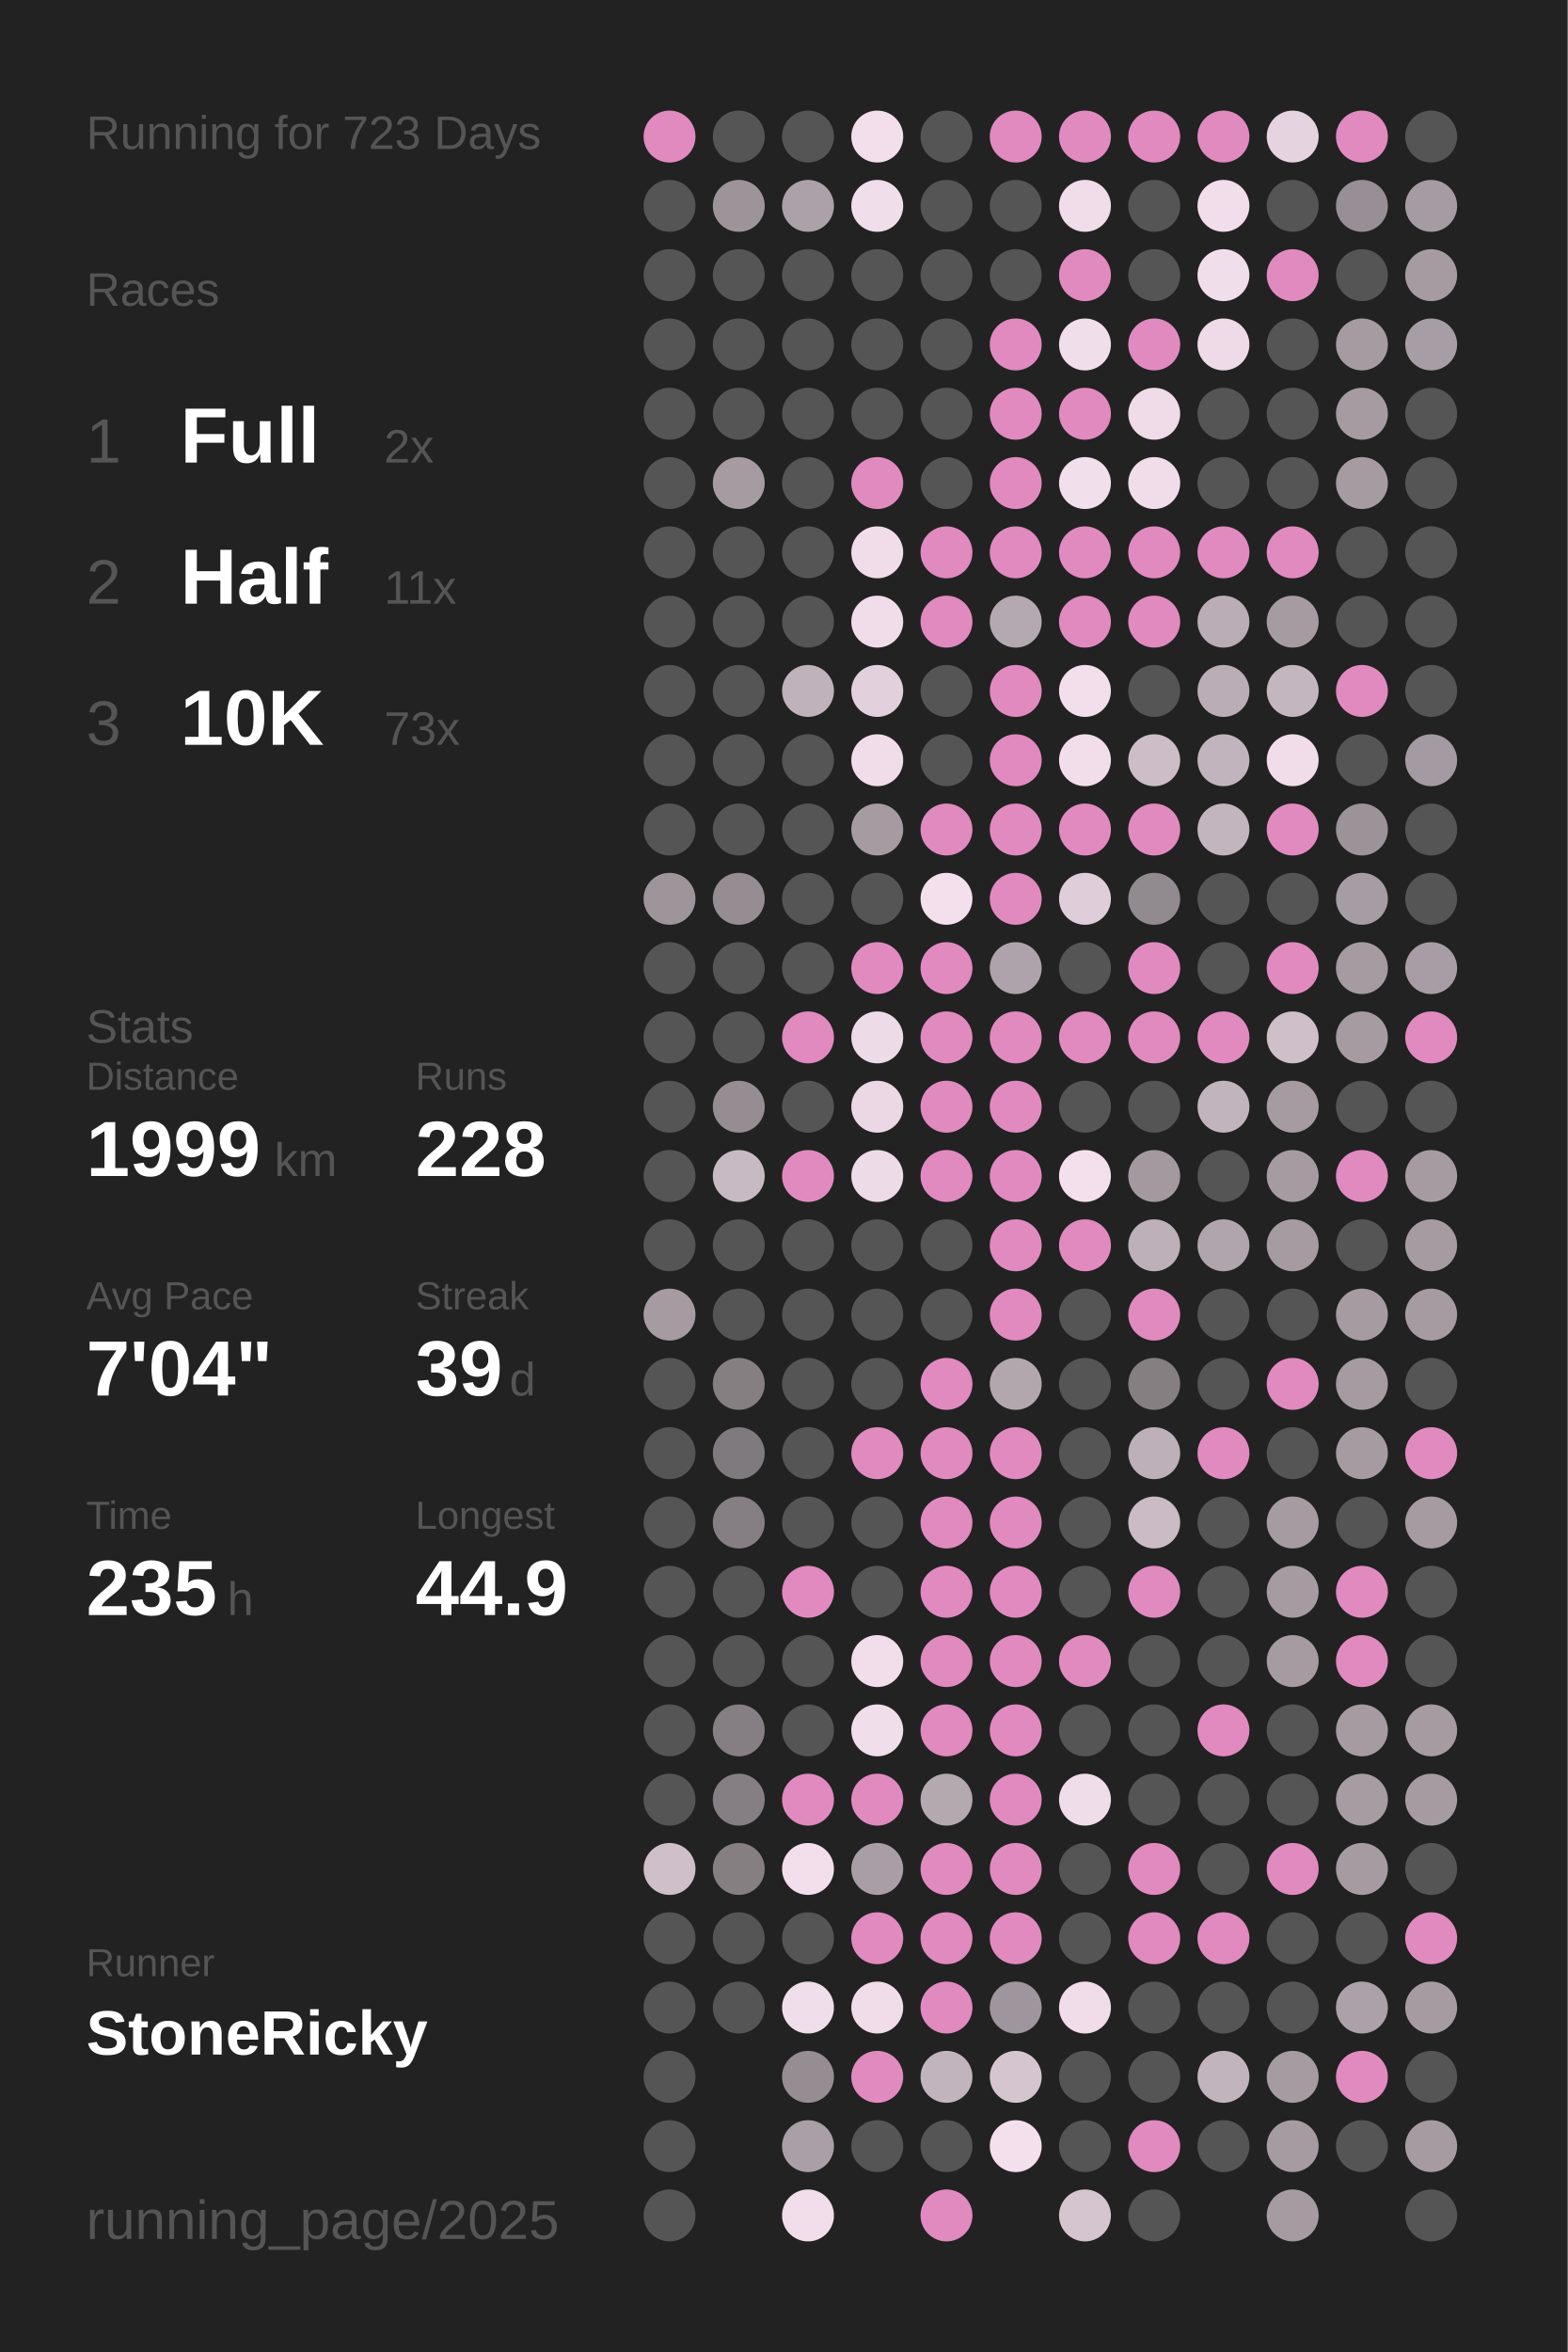
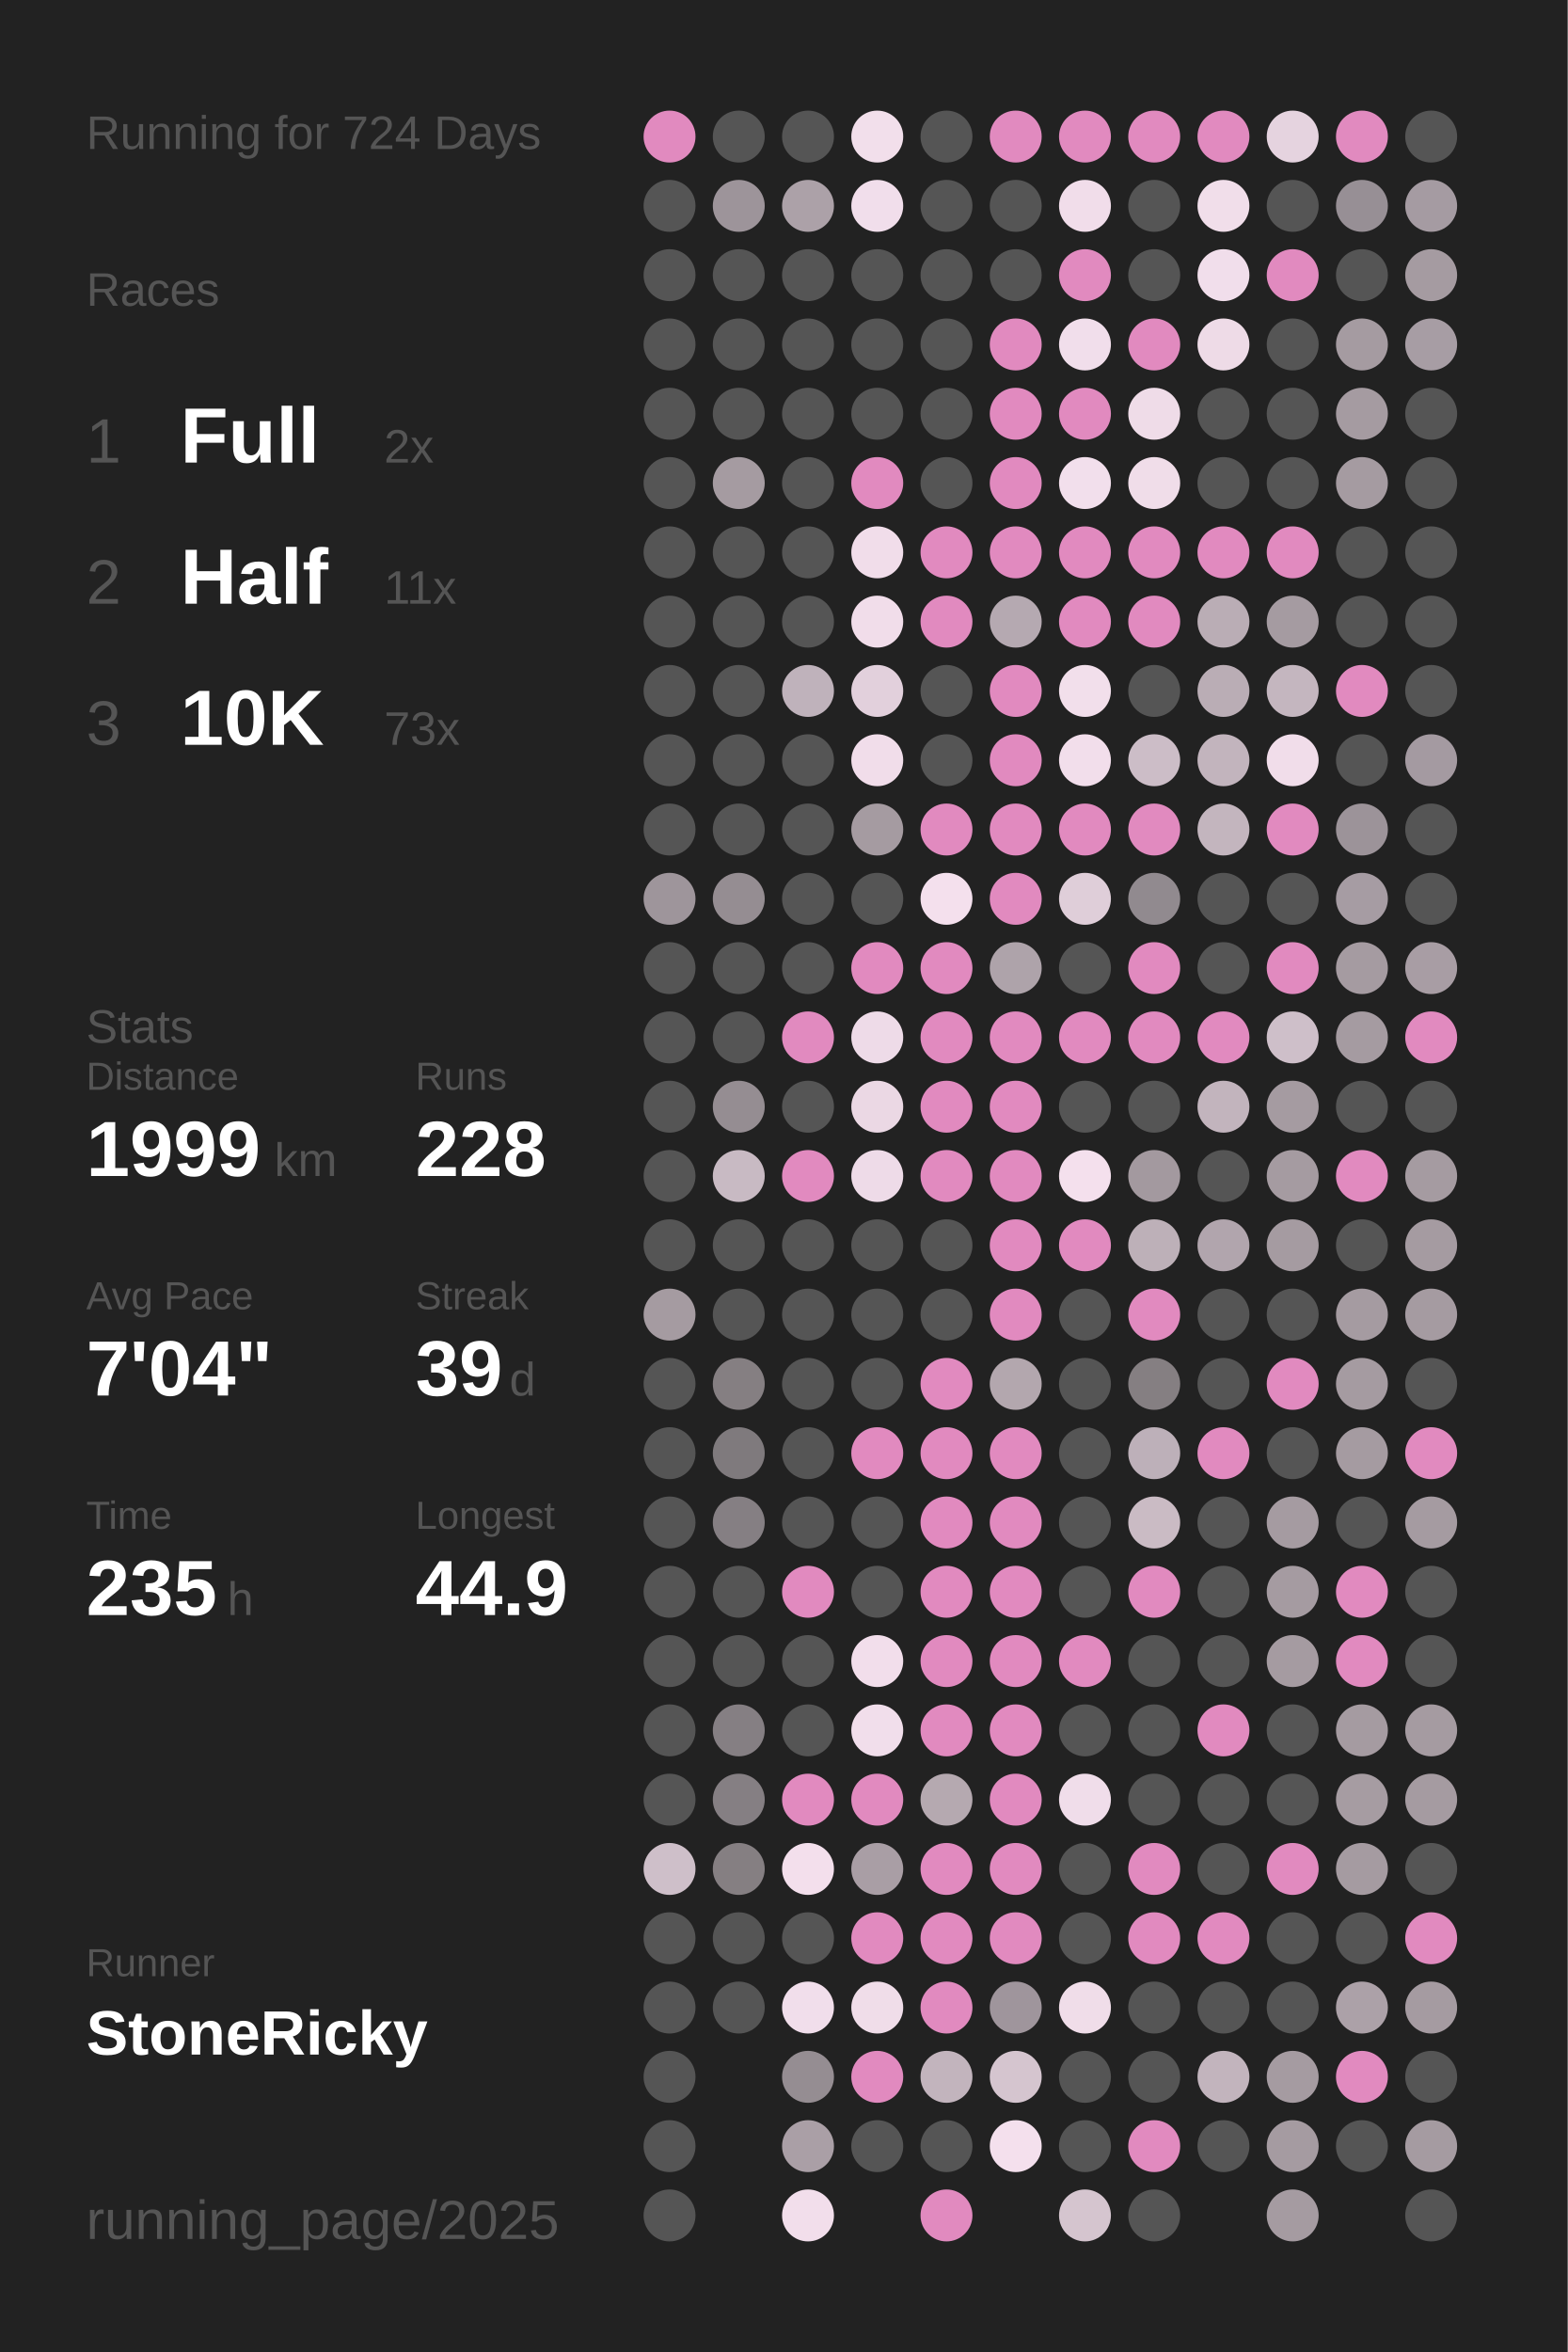
<svg xmlns="http://www.w3.org/2000/svg" baseProfile="full" height="300mm" version="1.1" viewBox="0,0,200,300" width="200mm">
  <defs />
  <rect fill="#222222" height="300" width="200" x="0" y="0" />
-   <text fill="#555555" style="font-size:6px; font-family:Arial;" x="11" y="19">Running for 723 Days</text>
+   <text fill="#555555" style="font-size:6px; font-family:Arial;" x="11" y="19">Running for 724 Days</text>
  <text fill="#555555" style="font-size:6px; font-family:Arial;" x="11" y="39">Races</text>
  <text fill="#555555" style="font-size:8px; font-family:Arial;" x="11" y="59">1</text>
  <text fill="#FFFFFF" style="font-size:10px; font-family:Arial; font-weight:bold;" x="23" y="59">Full</text>
  <text fill="#555555" style="font-size:6px; font-family:Arial;" x="49" y="59">2x</text>
  <text fill="#555555" style="font-size:8px; font-family:Arial;" x="11" y="77">2</text>
  <text fill="#FFFFFF" style="font-size:10px; font-family:Arial; font-weight:bold;" x="23" y="77">Half</text>
  <text fill="#555555" style="font-size:6px; font-family:Arial;" x="49" y="77">11x</text>
  <text fill="#555555" style="font-size:8px; font-family:Arial;" x="11" y="95">3</text>
  <text fill="#FFFFFF" style="font-size:10px; font-family:Arial; font-weight:bold;" x="23" y="95">10K</text>
  <text fill="#555555" style="font-size:6px; font-family:Arial;" x="49" y="95">73x</text>
  <text fill="#555555" style="font-size:6px; font-family:Arial;" x="11" y="133">Stats</text>
  <text fill="#555555" style="font-size:5px; font-family:Arial;" x="11" y="139">Distance</text>
  <text fill="#FFFFFF" style="font-size:10px; font-family:Arial; font-weight:bold;" x="11" y="150">1999</text>
  <text fill="#555555" style="font-size:6px; font-family:Arial;" x="35" y="150">km</text>
  <text fill="#555555" style="font-size:5px; font-family:Arial;" x="53" y="139">Runs</text>
  <text fill="#FFFFFF" style="font-size:10px; font-family:Arial; font-weight:bold;" x="53" y="150">228</text>
  <text fill="#555555" style="font-size:5px; font-family:Arial;" x="11" y="167">Avg Pace</text>
  <text fill="#FFFFFF" style="font-size:10px; font-family:Arial; font-weight:bold;" x="11" y="178">7'04"</text>
  <text fill="#555555" style="font-size:5px; font-family:Arial;" x="53" y="167">Streak</text>
  <text fill="#FFFFFF" style="font-size:10px; font-family:Arial; font-weight:bold;" x="53" y="178">39</text>
  <text fill="#555555" style="font-size:6px; font-family:Arial;" x="65" y="178">d</text>
  <text fill="#555555" style="font-size:5px; font-family:Arial;" x="11" y="195">Time</text>
  <text fill="#FFFFFF" style="font-size:10px; font-family:Arial; font-weight:bold;" x="11" y="206">235</text>
  <text fill="#555555" style="font-size:6px; font-family:Arial;" x="29" y="206">h</text>
  <text fill="#555555" style="font-size:5px; font-family:Arial;" x="53" y="195">Longest</text>
  <text fill="#FFFFFF" style="font-size:10px; font-family:Arial; font-weight:bold;" x="53" y="206">44.9</text>
  <text fill="#555555" style="font-size:5px; font-family:Arial;" x="11" y="252.065">Runner</text>
  <text fill="#FFFFFF" style="font-size:8px; font-family:Arial; font-weight:bold;" x="11" y="262.065">StoneRicky</text>
  <text fill="#555555" style="font-size:7px; font-family:Arial;" x="11" y="285.581">running_page/2025</text>
  <circle cx="85.417" cy="17.419" fill="#E18ABF" r="3.312" />
  <circle cx="85.417" cy="26.258" fill="#555555" r="3.312" />
  <circle cx="85.417" cy="35.097" fill="#555555" r="3.312" />
  <circle cx="85.417" cy="43.935" fill="#555555" r="3.312" />
  <circle cx="85.417" cy="52.774" fill="#555555" r="3.312" />
  <circle cx="85.417" cy="61.613" fill="#555555" r="3.312" />
  <circle cx="85.417" cy="70.452" fill="#555555" r="3.312" />
  <circle cx="85.417" cy="79.29" fill="#555555" r="3.312" />
  <circle cx="85.417" cy="88.129" fill="#555555" r="3.312" />
  <circle cx="85.417" cy="96.968" fill="#555555" r="3.312" />
  <circle cx="85.417" cy="105.806" fill="#555555" r="3.312" />
  <circle cx="85.417" cy="114.645" fill="#9e959b" r="3.312" />
  <circle cx="85.417" cy="123.484" fill="#555555" r="3.312" />
  <circle cx="85.417" cy="132.323" fill="#555555" r="3.312" />
  <circle cx="85.417" cy="141.161" fill="#555555" r="3.312" />
  <circle cx="85.417" cy="150" fill="#555555" r="3.312" />
  <circle cx="85.417" cy="158.839" fill="#555555" r="3.312" />
  <circle cx="85.417" cy="167.677" fill="#a59ba1" r="3.312" />
  <circle cx="85.417" cy="176.516" fill="#555555" r="3.312" />
  <circle cx="85.417" cy="185.355" fill="#555555" r="3.312" />
  <circle cx="85.417" cy="194.194" fill="#555555" r="3.312" />
  <circle cx="85.417" cy="203.032" fill="#555555" r="3.312" />
  <circle cx="85.417" cy="211.871" fill="#555555" r="3.312" />
  <circle cx="85.417" cy="220.71" fill="#555555" r="3.312" />
  <circle cx="85.417" cy="229.548" fill="#555555" r="3.312" />
  <circle cx="85.417" cy="238.387" fill="#cebfc9" r="3.312" />
  <circle cx="85.417" cy="247.226" fill="#555555" r="3.312" />
  <circle cx="85.417" cy="256.065" fill="#555555" r="3.312" />
  <circle cx="85.417" cy="264.903" fill="#555555" r="3.312" />
  <circle cx="85.417" cy="273.742" fill="#555555" r="3.312" />
  <circle cx="85.417" cy="282.581" fill="#555555" r="3.312" />
  <circle cx="94.25" cy="17.419" fill="#555555" r="3.312" />
  <circle cx="94.25" cy="26.258" fill="#9d949a" r="3.312" />
  <circle cx="94.25" cy="35.097" fill="#555555" r="3.312" />
  <circle cx="94.25" cy="43.935" fill="#555555" r="3.312" />
  <circle cx="94.25" cy="52.774" fill="#555555" r="3.312" />
  <circle cx="94.25" cy="61.613" fill="#a59ba1" r="3.312" />
  <circle cx="94.25" cy="70.452" fill="#555555" r="3.312" />
  <circle cx="94.25" cy="79.29" fill="#555555" r="3.312" />
  <circle cx="94.25" cy="88.129" fill="#555555" r="3.312" />
  <circle cx="94.25" cy="96.968" fill="#555555" r="3.312" />
  <circle cx="94.25" cy="105.806" fill="#555555" r="3.312" />
  <circle cx="94.25" cy="114.645" fill="#958d92" r="3.312" />
  <circle cx="94.25" cy="123.484" fill="#555555" r="3.312" />
  <circle cx="94.25" cy="132.323" fill="#555555" r="3.312" />
  <circle cx="94.25" cy="141.161" fill="#958d92" r="3.312" />
  <circle cx="94.25" cy="150" fill="#c8bac3" r="3.312" />
  <circle cx="94.25" cy="158.839" fill="#555555" r="3.312" />
  <circle cx="94.25" cy="167.677" fill="#555555" r="3.312" />
  <circle cx="94.25" cy="176.516" fill="#857f82" r="3.312" />
  <circle cx="94.25" cy="185.355" fill="#7f7a7d" r="3.312" />
  <circle cx="94.25" cy="194.194" fill="#857f83" r="3.312" />
  <circle cx="94.25" cy="203.032" fill="#555555" r="3.312" />
  <circle cx="94.25" cy="211.871" fill="#555555" r="3.312" />
  <circle cx="94.25" cy="220.71" fill="#857f83" r="3.312" />
  <circle cx="94.25" cy="229.548" fill="#857f83" r="3.312" />
  <circle cx="94.25" cy="238.387" fill="#857f82" r="3.312" />
  <circle cx="94.25" cy="247.226" fill="#555555" r="3.312" />
  <circle cx="94.25" cy="256.065" fill="#555555" r="3.312" />
  <circle cx="103.083" cy="17.419" fill="#555555" r="3.312" />
  <circle cx="103.083" cy="26.258" fill="#aca1a8" r="3.312" />
  <circle cx="103.083" cy="35.097" fill="#555555" r="3.312" />
  <circle cx="103.083" cy="43.935" fill="#555555" r="3.312" />
  <circle cx="103.083" cy="52.774" fill="#555555" r="3.312" />
  <circle cx="103.083" cy="61.613" fill="#555555" r="3.312" />
  <circle cx="103.083" cy="70.452" fill="#555555" r="3.312" />
  <circle cx="103.083" cy="79.29" fill="#555555" r="3.312" />
  <circle cx="103.083" cy="88.129" fill="#bfb2bb" r="3.312" />
  <circle cx="103.083" cy="96.968" fill="#555555" r="3.312" />
  <circle cx="103.083" cy="105.806" fill="#555555" r="3.312" />
  <circle cx="103.083" cy="114.645" fill="#555555" r="3.312" />
  <circle cx="103.083" cy="123.484" fill="#555555" r="3.312" />
  <circle cx="103.083" cy="132.323" fill="#E18ABF" r="3.312" />
  <circle cx="103.083" cy="141.161" fill="#555555" r="3.312" />
  <circle cx="103.083" cy="150" fill="#E18ABF" r="3.312" />
  <circle cx="103.083" cy="158.839" fill="#555555" r="3.312" />
  <circle cx="103.083" cy="167.677" fill="#555555" r="3.312" />
  <circle cx="103.083" cy="176.516" fill="#555555" r="3.312" />
  <circle cx="103.083" cy="185.355" fill="#555555" r="3.312" />
  <circle cx="103.083" cy="194.194" fill="#555555" r="3.312" />
  <circle cx="103.083" cy="203.032" fill="#E18ABF" r="3.312" />
  <circle cx="103.083" cy="211.871" fill="#555555" r="3.312" />
  <circle cx="103.083" cy="220.71" fill="#555555" r="3.312" />
  <circle cx="103.083" cy="229.548" fill="#E18ABF" r="3.312" />
  <circle cx="103.083" cy="238.387" fill="#f3dfec" r="3.312" />
  <circle cx="103.083" cy="247.226" fill="#555555" r="3.312" />
  <circle cx="103.083" cy="256.065" fill="#f1deeb" r="3.312" />
  <circle cx="103.083" cy="264.903" fill="#958d92" r="3.312" />
  <circle cx="103.083" cy="273.742" fill="#aa9fa6" r="3.312" />
  <circle cx="103.083" cy="282.581" fill="#f2deeb" r="3.312" />
  <circle cx="111.917" cy="17.419" fill="#f2dfeb" r="3.312" />
  <circle cx="111.917" cy="26.258" fill="#f1deeb" r="3.312" />
  <circle cx="111.917" cy="35.097" fill="#555555" r="3.312" />
  <circle cx="111.917" cy="43.935" fill="#555555" r="3.312" />
  <circle cx="111.917" cy="52.774" fill="#555555" r="3.312" />
  <circle cx="111.917" cy="61.613" fill="#E18ABF" r="3.312" />
  <circle cx="111.917" cy="70.452" fill="#f1ddea" r="3.312" />
  <circle cx="111.917" cy="79.29" fill="#f1ddea" r="3.312" />
  <circle cx="111.917" cy="88.129" fill="#e2d0dc" r="3.312" />
  <circle cx="111.917" cy="96.968" fill="#f1ddea" r="3.312" />
  <circle cx="111.917" cy="105.806" fill="#a59ba1" r="3.312" />
  <circle cx="111.917" cy="114.645" fill="#555555" r="3.312" />
  <circle cx="111.917" cy="123.484" fill="#E18ABF" r="3.312" />
  <circle cx="111.917" cy="132.323" fill="#eedbe8" r="3.312" />
  <circle cx="111.917" cy="141.161" fill="#ebd8e4" r="3.312" />
  <circle cx="111.917" cy="150" fill="#eedbe8" r="3.312" />
  <circle cx="111.917" cy="158.839" fill="#555555" r="3.312" />
  <circle cx="111.917" cy="167.677" fill="#555555" r="3.312" />
  <circle cx="111.917" cy="176.516" fill="#555555" r="3.312" />
  <circle cx="111.917" cy="185.355" fill="#E18ABF" r="3.312" />
  <circle cx="111.917" cy="194.194" fill="#555555" r="3.312" />
  <circle cx="111.917" cy="203.032" fill="#555555" r="3.312" />
  <circle cx="111.917" cy="211.871" fill="#f2deeb" r="3.312" />
  <circle cx="111.917" cy="220.71" fill="#f1deeb" r="3.312" />
  <circle cx="111.917" cy="229.548" fill="#E18ABF" r="3.312" />
  <circle cx="111.917" cy="238.387" fill="#a99ea5" r="3.312" />
  <circle cx="111.917" cy="247.226" fill="#E18ABF" r="3.312" />
  <circle cx="111.917" cy="256.065" fill="#f0dde9" r="3.312" />
  <circle cx="111.917" cy="264.903" fill="#E18ABF" r="3.312" />
  <circle cx="111.917" cy="273.742" fill="#555555" r="3.312" />
  <circle cx="120.75" cy="17.419" fill="#555555" r="3.312" />
  <circle cx="120.75" cy="26.258" fill="#555555" r="3.312" />
  <circle cx="120.75" cy="35.097" fill="#555555" r="3.312" />
  <circle cx="120.75" cy="43.935" fill="#555555" r="3.312" />
  <circle cx="120.75" cy="52.774" fill="#555555" r="3.312" />
  <circle cx="120.75" cy="61.613" fill="#555555" r="3.312" />
  <circle cx="120.75" cy="70.452" fill="#E18ABF" r="3.312" />
  <circle cx="120.75" cy="79.29" fill="#E18ABF" r="3.312" />
  <circle cx="120.75" cy="88.129" fill="#555555" r="3.312" />
  <circle cx="120.75" cy="96.968" fill="#555555" r="3.312" />
  <circle cx="120.75" cy="105.806" fill="#E18ABF" r="3.312" />
  <circle cx="120.75" cy="114.645" fill="#f4e0ed" r="3.312" />
  <circle cx="120.75" cy="123.484" fill="#E18ABF" r="3.312" />
  <circle cx="120.75" cy="132.323" fill="#E18ABF" r="3.312" />
  <circle cx="120.75" cy="141.161" fill="#E18ABF" r="3.312" />
  <circle cx="120.75" cy="150" fill="#E18ABF" r="3.312" />
  <circle cx="120.75" cy="158.839" fill="#555555" r="3.312" />
  <circle cx="120.75" cy="167.677" fill="#555555" r="3.312" />
  <circle cx="120.75" cy="176.516" fill="#E18ABF" r="3.312" />
  <circle cx="120.75" cy="185.355" fill="#E18ABF" r="3.312" />
  <circle cx="120.75" cy="194.194" fill="#E18ABF" r="3.312" />
  <circle cx="120.75" cy="203.032" fill="#E18ABF" r="3.312" />
  <circle cx="120.75" cy="211.871" fill="#E18ABF" r="3.312" />
  <circle cx="120.75" cy="220.71" fill="#E18ABF" r="3.312" />
  <circle cx="120.75" cy="229.548" fill="#b5a9b0" r="3.312" />
  <circle cx="120.75" cy="238.387" fill="#E18ABF" r="3.312" />
  <circle cx="120.75" cy="247.226" fill="#E18ABF" r="3.312" />
  <circle cx="120.75" cy="256.065" fill="#E18ABF" r="3.312" />
  <circle cx="120.75" cy="264.903" fill="#c2b4bd" r="3.312" />
  <circle cx="120.75" cy="273.742" fill="#555555" r="3.312" />
  <circle cx="120.75" cy="282.581" fill="#E18ABF" r="3.312" />
  <circle cx="129.583" cy="17.419" fill="#E18ABF" r="3.312" />
  <circle cx="129.583" cy="26.258" fill="#555555" r="3.312" />
  <circle cx="129.583" cy="35.097" fill="#555555" r="3.312" />
  <circle cx="129.583" cy="43.935" fill="#E18ABF" r="3.312" />
  <circle cx="129.583" cy="52.774" fill="#E18ABF" r="3.312" />
  <circle cx="129.583" cy="61.613" fill="#E18ABF" r="3.312" />
  <circle cx="129.583" cy="70.452" fill="#E18ABF" r="3.312" />
  <circle cx="129.583" cy="79.29" fill="#b5a9b1" r="3.312" />
  <circle cx="129.583" cy="88.129" fill="#E18ABF" r="3.312" />
  <circle cx="129.583" cy="96.968" fill="#E18ABF" r="3.312" />
  <circle cx="129.583" cy="105.806" fill="#E18ABF" r="3.312" />
  <circle cx="129.583" cy="114.645" fill="#E18ABF" r="3.312" />
  <circle cx="129.583" cy="123.484" fill="#aea3aa" r="3.312" />
  <circle cx="129.583" cy="132.323" fill="#E18ABF" r="3.312" />
  <circle cx="129.583" cy="141.161" fill="#E18ABF" r="3.312" />
  <circle cx="129.583" cy="150" fill="#E18ABF" r="3.312" />
  <circle cx="129.583" cy="158.839" fill="#E18ABF" r="3.312" />
  <circle cx="129.583" cy="167.677" fill="#E18ABF" r="3.312" />
  <circle cx="129.583" cy="176.516" fill="#b3a7ae" r="3.312" />
  <circle cx="129.583" cy="185.355" fill="#E18ABF" r="3.312" />
  <circle cx="129.583" cy="194.194" fill="#E18ABF" r="3.312" />
  <circle cx="129.583" cy="203.032" fill="#E18ABF" r="3.312" />
  <circle cx="129.583" cy="211.871" fill="#E18ABF" r="3.312" />
  <circle cx="129.583" cy="220.71" fill="#E18ABF" r="3.312" />
  <circle cx="129.583" cy="229.548" fill="#E18ABF" r="3.312" />
  <circle cx="129.583" cy="238.387" fill="#E18ABF" r="3.312" />
  <circle cx="129.583" cy="247.226" fill="#E18ABF" r="3.312" />
  <circle cx="129.583" cy="256.065" fill="#9f959c" r="3.312" />
  <circle cx="129.583" cy="264.903" fill="#d5c5cf" r="3.312" />
  <circle cx="129.583" cy="273.742" fill="#f4e0ed" r="3.312" />
  <circle cx="138.417" cy="17.419" fill="#E18ABF" r="3.312" />
  <circle cx="138.417" cy="26.258" fill="#f1ddea" r="3.312" />
  <circle cx="138.417" cy="35.097" fill="#E18ABF" r="3.312" />
  <circle cx="138.417" cy="43.935" fill="#f1deeb" r="3.312" />
  <circle cx="138.417" cy="52.774" fill="#E18ABF" r="3.312" />
  <circle cx="138.417" cy="61.613" fill="#f2dfec" r="3.312" />
  <circle cx="138.417" cy="70.452" fill="#E18ABF" r="3.312" />
  <circle cx="138.417" cy="79.29" fill="#E18ABF" r="3.312" />
  <circle cx="138.417" cy="88.129" fill="#f2dfeb" r="3.312" />
  <circle cx="138.417" cy="96.968" fill="#f2deeb" r="3.312" />
  <circle cx="138.417" cy="105.806" fill="#E18ABF" r="3.312" />
  <circle cx="138.417" cy="114.645" fill="#dfced9" r="3.312" />
  <circle cx="138.417" cy="123.484" fill="#555555" r="3.312" />
  <circle cx="138.417" cy="132.323" fill="#E18ABF" r="3.312" />
  <circle cx="138.417" cy="141.161" fill="#555555" r="3.312" />
  <circle cx="138.417" cy="150" fill="#f4e0ed" r="3.312" />
  <circle cx="138.417" cy="158.839" fill="#E18ABF" r="3.312" />
  <circle cx="138.417" cy="167.677" fill="#555555" r="3.312" />
  <circle cx="138.417" cy="176.516" fill="#555555" r="3.312" />
  <circle cx="138.417" cy="185.355" fill="#555555" r="3.312" />
  <circle cx="138.417" cy="194.194" fill="#555555" r="3.312" />
  <circle cx="138.417" cy="203.032" fill="#555555" r="3.312" />
  <circle cx="138.417" cy="211.871" fill="#E18ABF" r="3.312" />
  <circle cx="138.417" cy="220.71" fill="#555555" r="3.312" />
  <circle cx="138.417" cy="229.548" fill="#f0ddea" r="3.312" />
  <circle cx="138.417" cy="238.387" fill="#555555" r="3.312" />
  <circle cx="138.417" cy="247.226" fill="#555555" r="3.312" />
  <circle cx="138.417" cy="256.065" fill="#f0dde9" r="3.312" />
  <circle cx="138.417" cy="264.903" fill="#555555" r="3.312" />
  <circle cx="138.417" cy="273.742" fill="#555555" r="3.312" />
  <circle cx="138.417" cy="282.581" fill="#d5c5cf" r="3.312" />
  <circle cx="147.25" cy="17.419" fill="#E18ABF" r="3.312" />
  <circle cx="147.25" cy="26.258" fill="#555555" r="3.312" />
  <circle cx="147.25" cy="35.097" fill="#555555" r="3.312" />
  <circle cx="147.25" cy="43.935" fill="#E18ABF" r="3.312" />
  <circle cx="147.25" cy="52.774" fill="#efdce8" r="3.312" />
  <circle cx="147.25" cy="61.613" fill="#f0dde9" r="3.312" />
  <circle cx="147.25" cy="70.452" fill="#E18ABF" r="3.312" />
  <circle cx="147.25" cy="79.29" fill="#E18ABF" r="3.312" />
  <circle cx="147.25" cy="88.129" fill="#555555" r="3.312" />
  <circle cx="147.25" cy="96.968" fill="#ccbdc7" r="3.312" />
  <circle cx="147.25" cy="105.806" fill="#E18ABF" r="3.312" />
  <circle cx="147.25" cy="114.645" fill="#918a8f" r="3.312" />
  <circle cx="147.25" cy="123.484" fill="#E18ABF" r="3.312" />
  <circle cx="147.25" cy="132.323" fill="#E18ABF" r="3.312" />
  <circle cx="147.25" cy="141.161" fill="#555555" r="3.312" />
  <circle cx="147.25" cy="150" fill="#a3999f" r="3.312" />
  <circle cx="147.25" cy="158.839" fill="#bdb0b8" r="3.312" />
  <circle cx="147.25" cy="167.677" fill="#E18ABF" r="3.312" />
  <circle cx="147.25" cy="176.516" fill="#857f82" r="3.312" />
  <circle cx="147.25" cy="185.355" fill="#bdb0b9" r="3.312" />
  <circle cx="147.25" cy="194.194" fill="#cabbc4" r="3.312" />
  <circle cx="147.25" cy="203.032" fill="#E18ABF" r="3.312" />
  <circle cx="147.25" cy="211.871" fill="#555555" r="3.312" />
  <circle cx="147.25" cy="220.71" fill="#555555" r="3.312" />
  <circle cx="147.25" cy="229.548" fill="#555555" r="3.312" />
  <circle cx="147.25" cy="238.387" fill="#E18ABF" r="3.312" />
  <circle cx="147.25" cy="247.226" fill="#E18ABF" r="3.312" />
  <circle cx="147.25" cy="256.065" fill="#555555" r="3.312" />
  <circle cx="147.25" cy="264.903" fill="#555555" r="3.312" />
  <circle cx="147.25" cy="273.742" fill="#E18ABF" r="3.312" />
  <circle cx="147.25" cy="282.581" fill="#555555" r="3.312" />
  <circle cx="156.083" cy="17.419" fill="#E18ABF" r="3.312" />
  <circle cx="156.083" cy="26.258" fill="#f1deea" r="3.312" />
  <circle cx="156.083" cy="35.097" fill="#f1deeb" r="3.312" />
  <circle cx="156.083" cy="43.935" fill="#eedbe7" r="3.312" />
  <circle cx="156.083" cy="52.774" fill="#555555" r="3.312" />
  <circle cx="156.083" cy="61.613" fill="#555555" r="3.312" />
  <circle cx="156.083" cy="70.452" fill="#E18ABF" r="3.312" />
  <circle cx="156.083" cy="79.29" fill="#baadb5" r="3.312" />
  <circle cx="156.083" cy="88.129" fill="#baadb5" r="3.312" />
  <circle cx="156.083" cy="96.968" fill="#c2b4bd" r="3.312" />
  <circle cx="156.083" cy="105.806" fill="#c3b5be" r="3.312" />
  <circle cx="156.083" cy="114.645" fill="#555555" r="3.312" />
  <circle cx="156.083" cy="123.484" fill="#555555" r="3.312" />
  <circle cx="156.083" cy="132.323" fill="#E18ABF" r="3.312" />
  <circle cx="156.083" cy="141.161" fill="#c2b4bd" r="3.312" />
  <circle cx="156.083" cy="150" fill="#555555" r="3.312" />
  <circle cx="156.083" cy="158.839" fill="#b1a5ad" r="3.312" />
  <circle cx="156.083" cy="167.677" fill="#555555" r="3.312" />
  <circle cx="156.083" cy="176.516" fill="#555555" r="3.312" />
  <circle cx="156.083" cy="185.355" fill="#E18ABF" r="3.312" />
  <circle cx="156.083" cy="194.194" fill="#555555" r="3.312" />
  <circle cx="156.083" cy="203.032" fill="#555555" r="3.312" />
  <circle cx="156.083" cy="211.871" fill="#555555" r="3.312" />
  <circle cx="156.083" cy="220.71" fill="#E18ABF" r="3.312" />
  <circle cx="156.083" cy="229.548" fill="#555555" r="3.312" />
  <circle cx="156.083" cy="238.387" fill="#555555" r="3.312" />
  <circle cx="156.083" cy="247.226" fill="#E18ABF" r="3.312" />
  <circle cx="156.083" cy="256.065" fill="#555555" r="3.312" />
  <circle cx="156.083" cy="264.903" fill="#c2b4bd" r="3.312" />
  <circle cx="156.083" cy="273.742" fill="#555555" r="3.312" />
  <circle cx="164.917" cy="17.419" fill="#e5d3df" r="3.312" />
  <circle cx="164.917" cy="26.258" fill="#555555" r="3.312" />
  <circle cx="164.917" cy="35.097" fill="#E18ABF" r="3.312" />
  <circle cx="164.917" cy="43.935" fill="#555555" r="3.312" />
  <circle cx="164.917" cy="52.774" fill="#555555" r="3.312" />
  <circle cx="164.917" cy="61.613" fill="#555555" r="3.312" />
  <circle cx="164.917" cy="70.452" fill="#E18ABF" r="3.312" />
  <circle cx="164.917" cy="79.29" fill="#a59ba1" r="3.312" />
  <circle cx="164.917" cy="88.129" fill="#c4b6bf" r="3.312" />
  <circle cx="164.917" cy="96.968" fill="#f1ddea" r="3.312" />
  <circle cx="164.917" cy="105.806" fill="#E18ABF" r="3.312" />
  <circle cx="164.917" cy="114.645" fill="#555555" r="3.312" />
  <circle cx="164.917" cy="123.484" fill="#E18ABF" r="3.312" />
  <circle cx="164.917" cy="132.323" fill="#cebfc9" r="3.312" />
  <circle cx="164.917" cy="141.161" fill="#a59ba1" r="3.312" />
  <circle cx="164.917" cy="150" fill="#a59ba1" r="3.312" />
  <circle cx="164.917" cy="158.839" fill="#a59ba1" r="3.312" />
  <circle cx="164.917" cy="167.677" fill="#555555" r="3.312" />
  <circle cx="164.917" cy="176.516" fill="#E18ABF" r="3.312" />
  <circle cx="164.917" cy="185.355" fill="#555555" r="3.312" />
  <circle cx="164.917" cy="194.194" fill="#a59ba1" r="3.312" />
  <circle cx="164.917" cy="203.032" fill="#a59ba1" r="3.312" />
  <circle cx="164.917" cy="211.871" fill="#a59ba1" r="3.312" />
  <circle cx="164.917" cy="220.71" fill="#555555" r="3.312" />
  <circle cx="164.917" cy="229.548" fill="#555555" r="3.312" />
  <circle cx="164.917" cy="238.387" fill="#E18ABF" r="3.312" />
  <circle cx="164.917" cy="247.226" fill="#555555" r="3.312" />
  <circle cx="164.917" cy="256.065" fill="#555555" r="3.312" />
  <circle cx="164.917" cy="264.903" fill="#a59ba1" r="3.312" />
  <circle cx="164.917" cy="273.742" fill="#a59ba1" r="3.312" />
  <circle cx="164.917" cy="282.581" fill="#a59ba1" r="3.312" />
  <circle cx="173.75" cy="17.419" fill="#E18ABF" r="3.312" />
  <circle cx="173.75" cy="26.258" fill="#978f95" r="3.312" />
  <circle cx="173.75" cy="35.097" fill="#555555" r="3.312" />
  <circle cx="173.75" cy="43.935" fill="#a59ba1" r="3.312" />
  <circle cx="173.75" cy="52.774" fill="#a59ba1" r="3.312" />
  <circle cx="173.75" cy="61.613" fill="#a59ba1" r="3.312" />
  <circle cx="173.75" cy="70.452" fill="#555555" r="3.312" />
  <circle cx="173.75" cy="79.29" fill="#555555" r="3.312" />
  <circle cx="173.75" cy="88.129" fill="#E18ABF" r="3.312" />
  <circle cx="173.75" cy="96.968" fill="#555555" r="3.312" />
  <circle cx="173.75" cy="105.806" fill="#9c9399" r="3.312" />
  <circle cx="173.75" cy="114.645" fill="#a69ca3" r="3.312" />
  <circle cx="173.75" cy="123.484" fill="#a59ba1" r="3.312" />
  <circle cx="173.75" cy="132.323" fill="#a59ba1" r="3.312" />
  <circle cx="173.75" cy="141.161" fill="#555555" r="3.312" />
  <circle cx="173.75" cy="150" fill="#E18ABF" r="3.312" />
  <circle cx="173.75" cy="158.839" fill="#555555" r="3.312" />
  <circle cx="173.75" cy="167.677" fill="#a59ba1" r="3.312" />
  <circle cx="173.75" cy="176.516" fill="#a59ba1" r="3.312" />
  <circle cx="173.75" cy="185.355" fill="#a59ba1" r="3.312" />
  <circle cx="173.75" cy="194.194" fill="#555555" r="3.312" />
  <circle cx="173.75" cy="203.032" fill="#E18ABF" r="3.312" />
  <circle cx="173.75" cy="211.871" fill="#E18ABF" r="3.312" />
  <circle cx="173.75" cy="220.71" fill="#a59ba1" r="3.312" />
  <circle cx="173.75" cy="229.548" fill="#a69ca2" r="3.312" />
  <circle cx="173.75" cy="238.387" fill="#a59ba1" r="3.312" />
  <circle cx="173.75" cy="247.226" fill="#555555" r="3.312" />
  <circle cx="173.75" cy="256.065" fill="#aca1a8" r="3.312" />
  <circle cx="173.75" cy="264.903" fill="#E18ABF" r="3.312" />
  <circle cx="173.75" cy="273.742" fill="#555555" r="3.312" />
  <circle cx="182.583" cy="17.419" fill="#555555" r="3.312" />
  <circle cx="182.583" cy="26.258" fill="#a59ba2" r="3.312" />
  <circle cx="182.583" cy="35.097" fill="#a59ba1" r="3.312" />
  <circle cx="182.583" cy="43.935" fill="#a79da4" r="3.312" />
  <circle cx="182.583" cy="52.774" fill="#555555" r="3.312" />
  <circle cx="182.583" cy="61.613" fill="#555555" r="3.312" />
  <circle cx="182.583" cy="70.452" fill="#555555" r="3.312" />
  <circle cx="182.583" cy="79.29" fill="#555555" r="3.312" />
  <circle cx="182.583" cy="88.129" fill="#555555" r="3.312" />
  <circle cx="182.583" cy="96.968" fill="#a49aa1" r="3.312" />
  <circle cx="182.583" cy="105.806" fill="#555555" r="3.312" />
  <circle cx="182.583" cy="114.645" fill="#555555" r="3.312" />
  <circle cx="182.583" cy="123.484" fill="#a89da4" r="3.312" />
  <circle cx="182.583" cy="132.323" fill="#E18ABF" r="3.312" />
  <circle cx="182.583" cy="141.161" fill="#555555" r="3.312" />
  <circle cx="182.583" cy="150" fill="#a59ba1" r="3.312" />
  <circle cx="182.583" cy="158.839" fill="#a59ba1" r="3.312" />
  <circle cx="182.583" cy="167.677" fill="#a59ba1" r="3.312" />
  <circle cx="182.583" cy="176.516" fill="#555555" r="3.312" />
  <circle cx="182.583" cy="185.355" fill="#E18ABF" r="3.312" />
  <circle cx="182.583" cy="194.194" fill="#a59ba1" r="3.312" />
  <circle cx="182.583" cy="203.032" fill="#555555" r="3.312" />
  <circle cx="182.583" cy="211.871" fill="#555555" r="3.312" />
  <circle cx="182.583" cy="220.71" fill="#a59ba1" r="3.312" />
  <circle cx="182.583" cy="229.548" fill="#a59ba1" r="3.312" />
  <circle cx="182.583" cy="238.387" fill="#555555" r="3.312" />
  <circle cx="182.583" cy="247.226" fill="#E18ABF" r="3.312" />
  <circle cx="182.583" cy="256.065" fill="#a59ba1" r="3.312" />
  <circle cx="182.583" cy="264.903" fill="#555555" r="3.312" />
  <circle cx="182.583" cy="273.742" fill="#a59ba1" r="3.312" />
  <circle cx="182.583" cy="282.581" fill="#555555" r="3.312" />
</svg>
